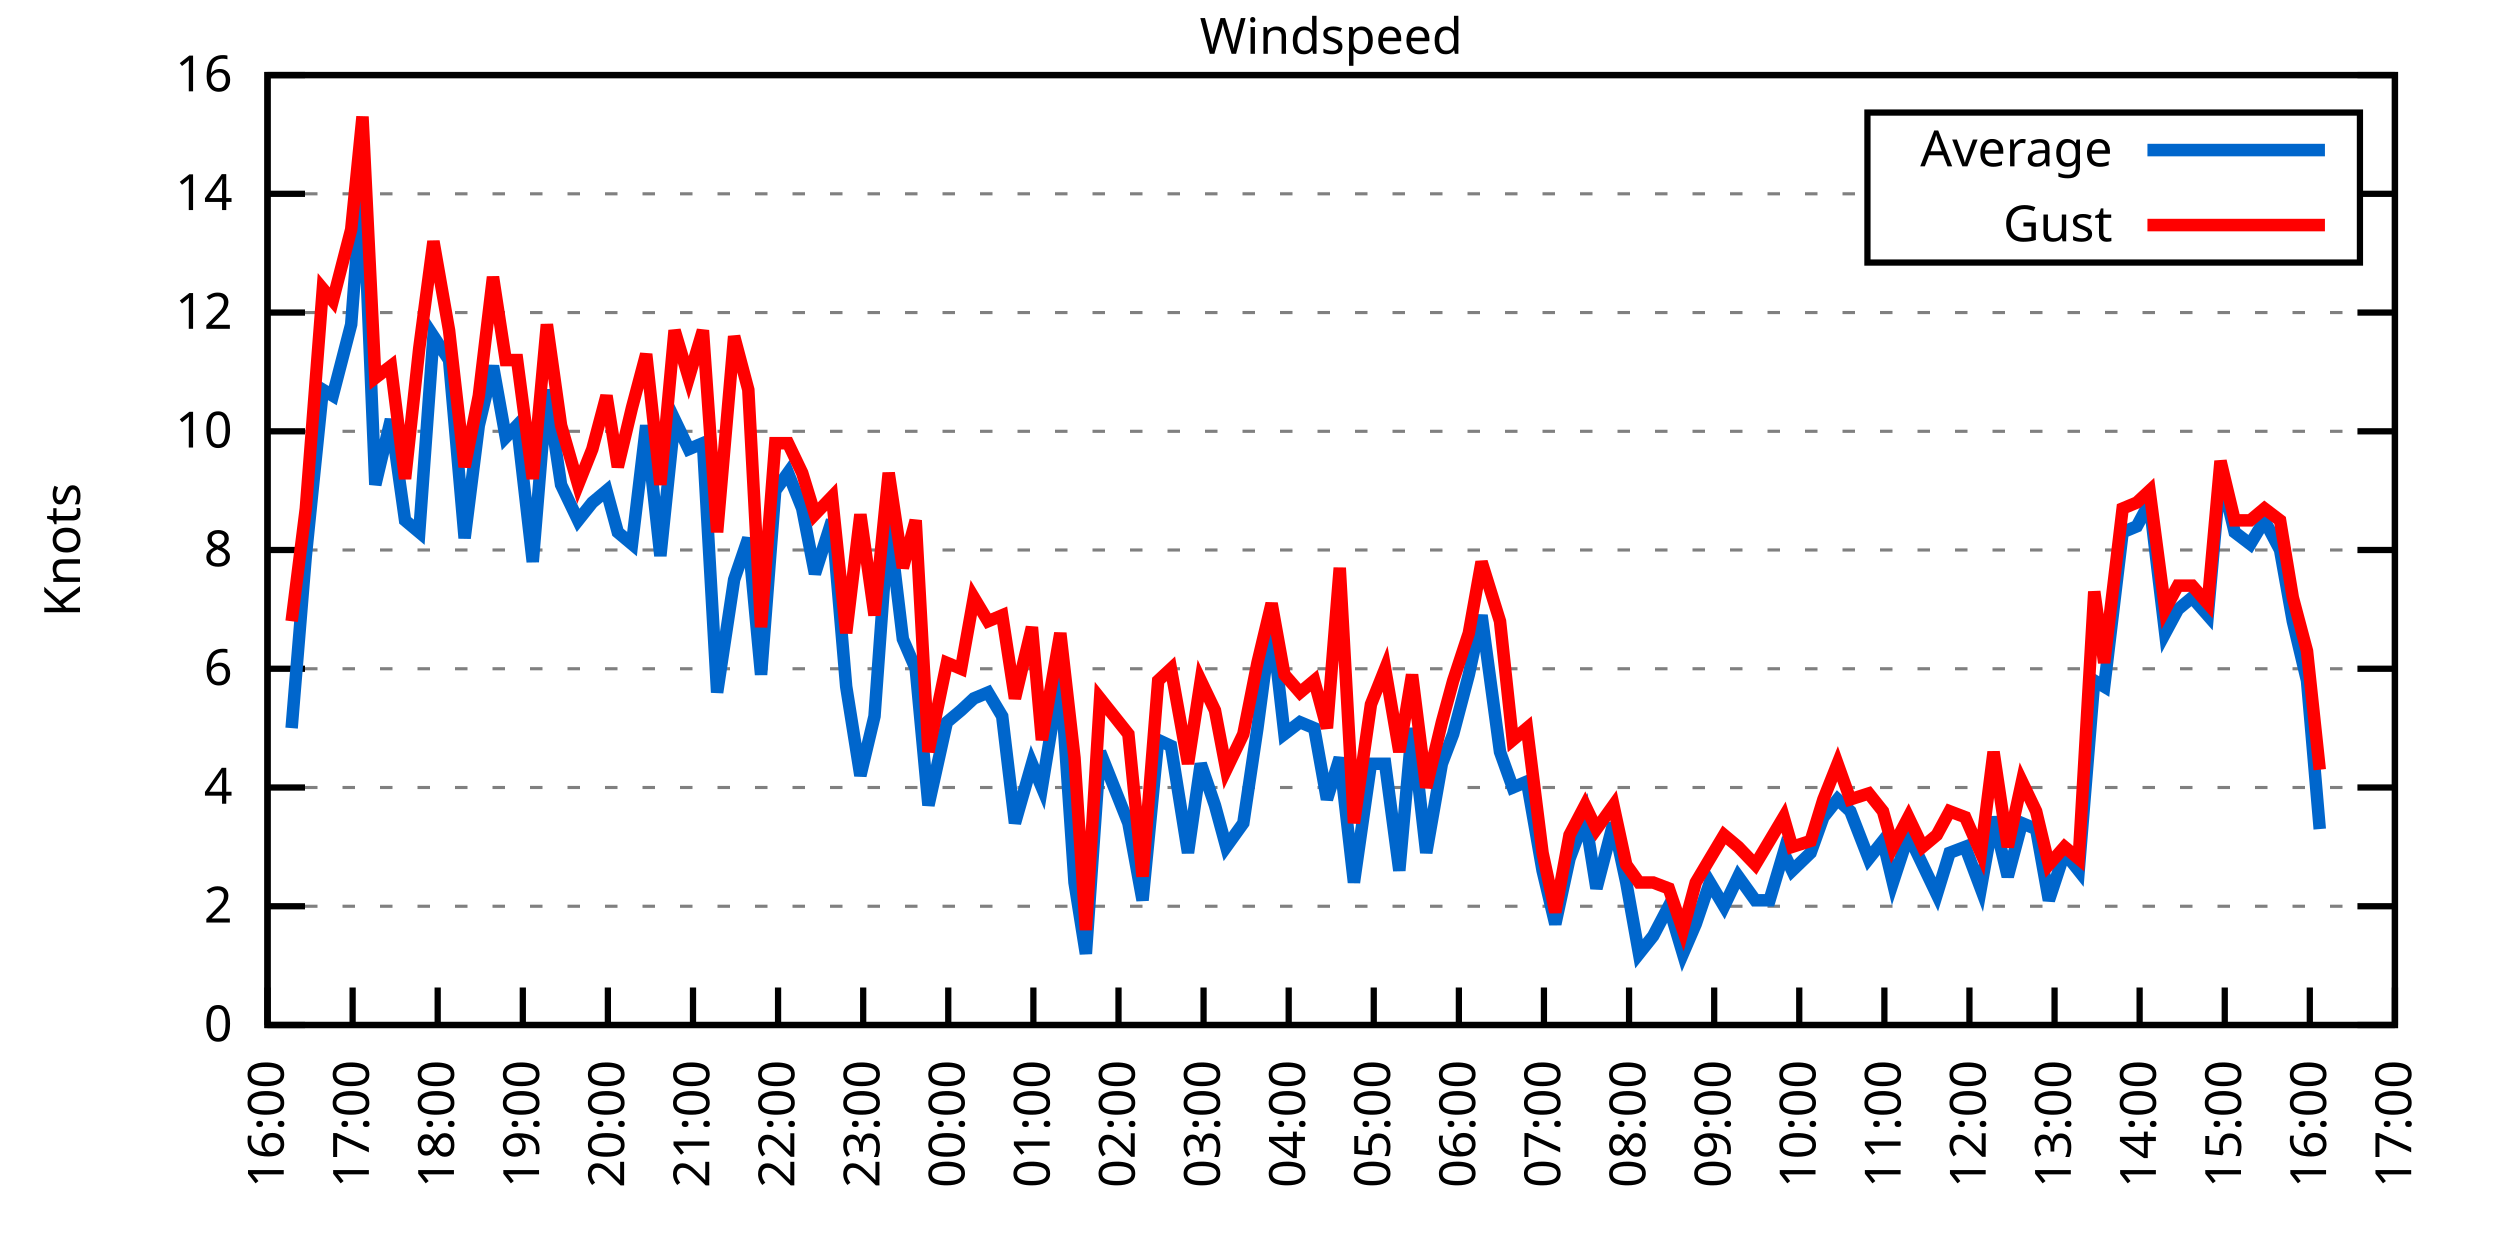
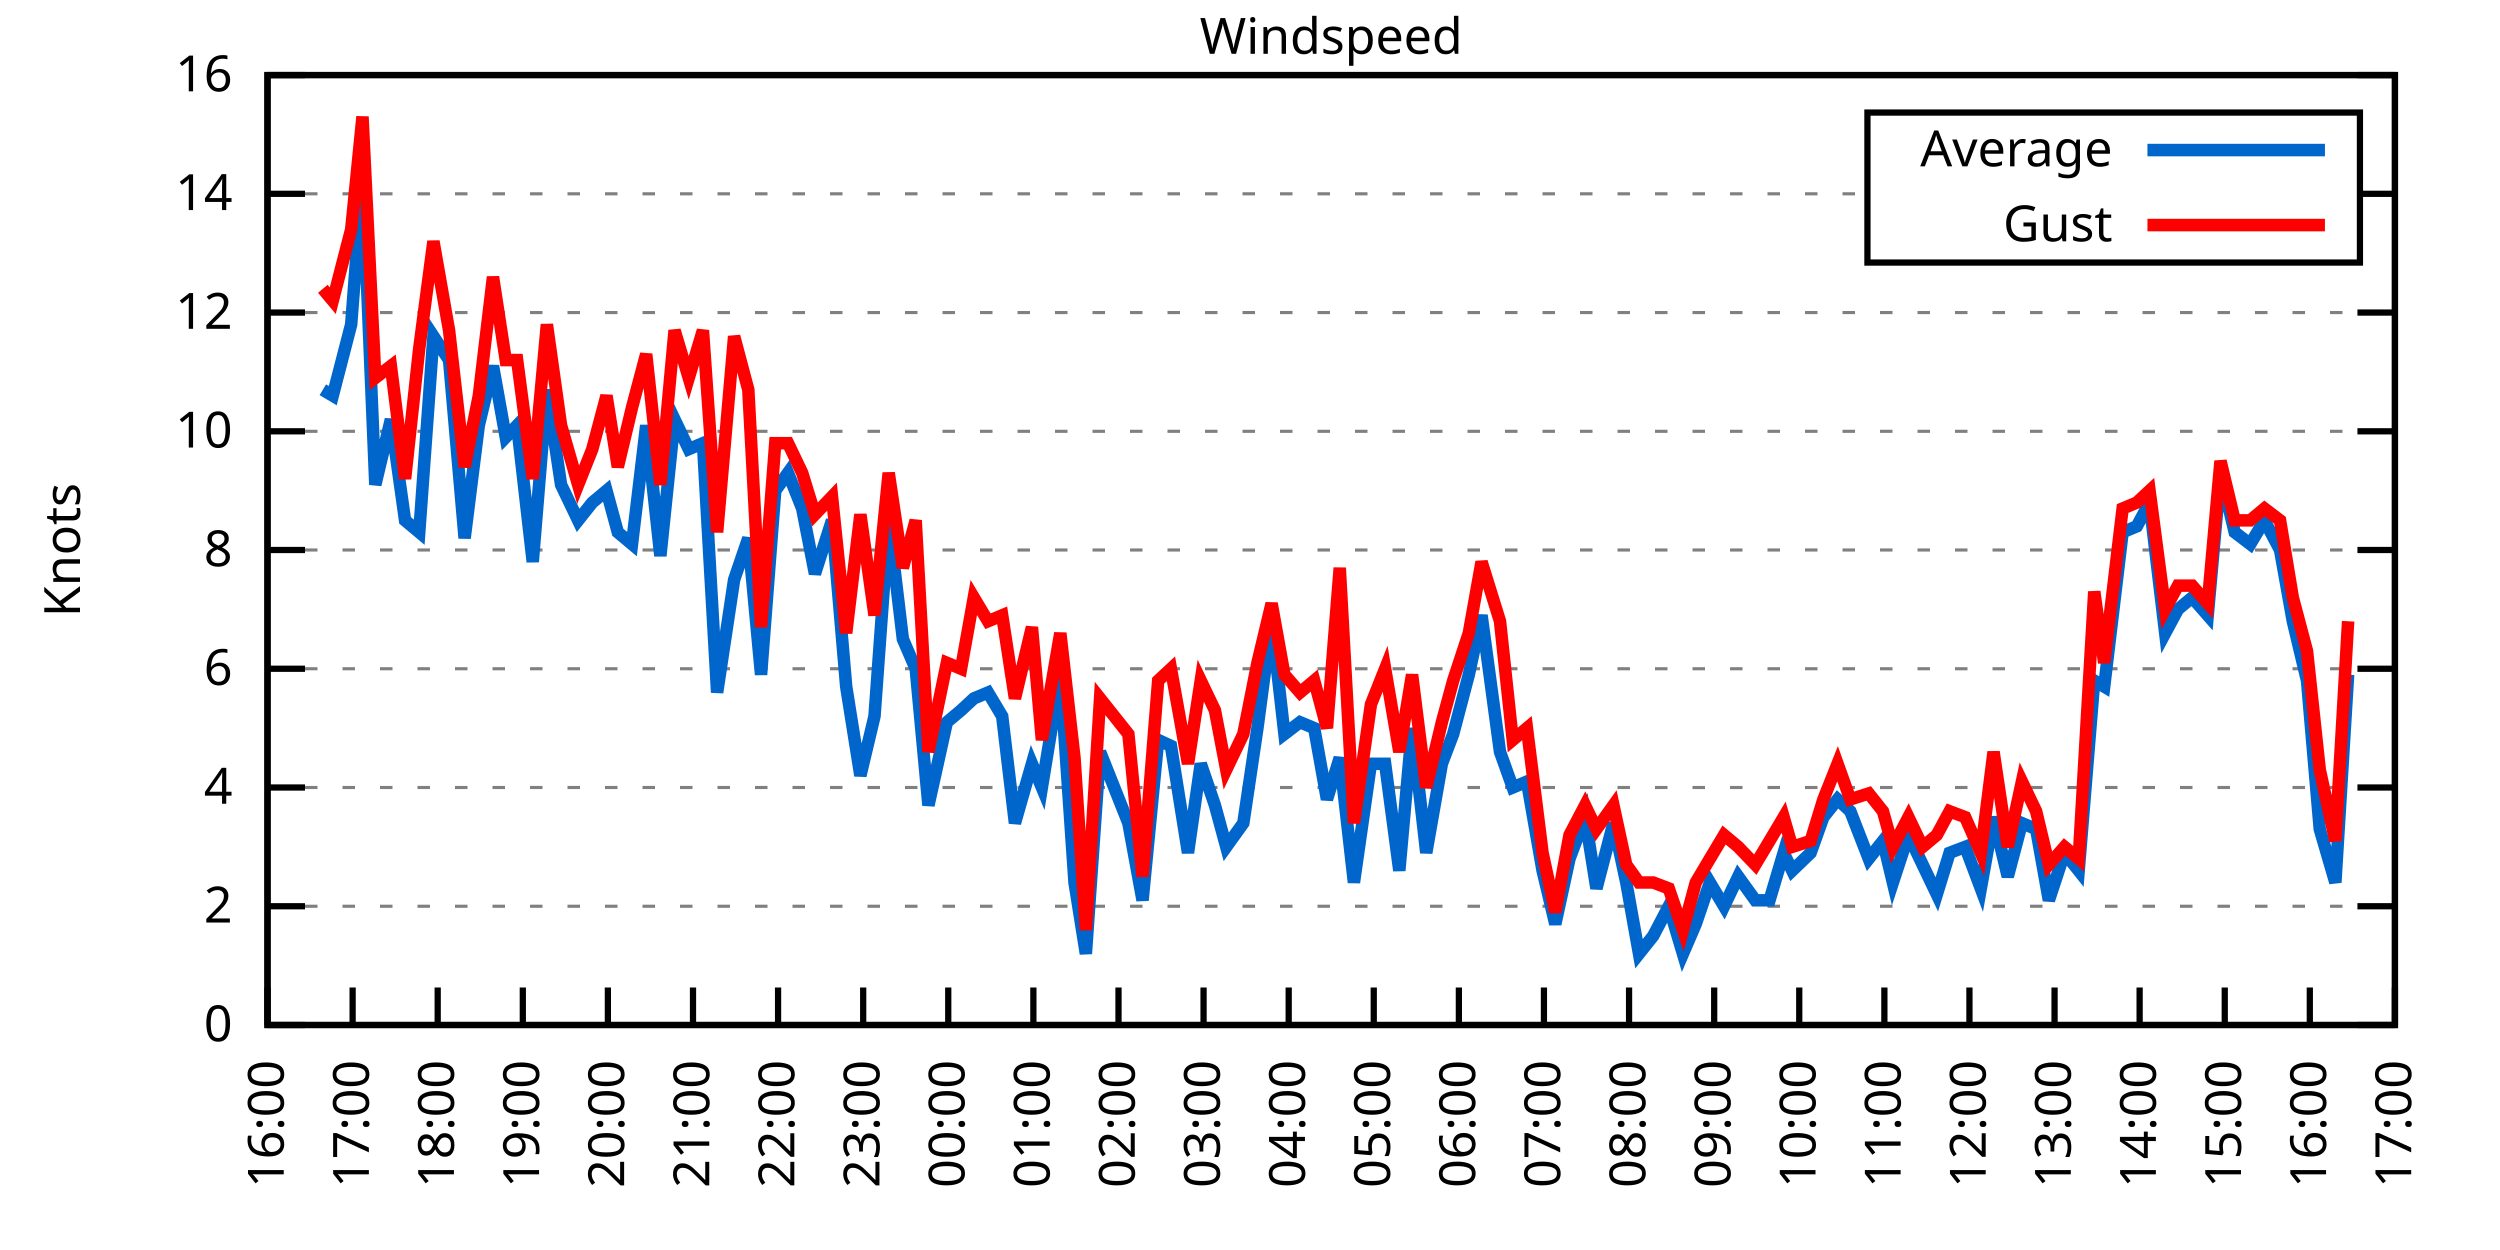
<svg xmlns="http://www.w3.org/2000/svg" xmlns:xlink="http://www.w3.org/1999/xlink" width="400" height="200" viewBox="0 0 400 200">
  <g id="gnuplot_canvas">
    <rect x="0" y="0" width="400" height="200" fill="none" />
    <defs>
      <circle id="gpDot" r="0.5" stroke-width="0.5" stroke="currentColor" />
      <path id="gpPt0" stroke-width="0.333" stroke="currentColor" d="M-1,0 h2 M0,-1 v2" />
      <path id="gpPt1" stroke-width="0.333" stroke="currentColor" d="M-1,-1 L1,1 M1,-1 L-1,1" />
      <path id="gpPt2" stroke-width="0.333" stroke="currentColor" d="M-1,0 L1,0 M0,-1 L0,1 M-1,-1 L1,1 M-1,1 L1,-1" />
      <rect id="gpPt3" stroke-width="0.333" stroke="currentColor" x="-1" y="-1" width="2" height="2" />
      <rect id="gpPt4" stroke-width="0.333" stroke="currentColor" fill="currentColor" x="-1" y="-1" width="2" height="2" />
      <circle id="gpPt5" stroke-width="0.333" stroke="currentColor" cx="0" cy="0" r="1" />
      <use xlink:href="#gpPt5" id="gpPt6" fill="currentColor" stroke="none" />
      <path id="gpPt7" stroke-width="0.333" stroke="currentColor" d="M0,-1.33 L-1.33,0.67 L1.33,0.67 z" />
      <use xlink:href="#gpPt7" id="gpPt8" fill="currentColor" stroke="none" />
      <use xlink:href="#gpPt7" id="gpPt9" stroke="currentColor" transform="rotate(180)" />
      <use xlink:href="#gpPt9" id="gpPt10" fill="currentColor" stroke="none" />
      <use xlink:href="#gpPt3" id="gpPt11" stroke="currentColor" transform="rotate(45)" />
      <use xlink:href="#gpPt11" id="gpPt12" fill="currentColor" stroke="none" />
      <path id="gpPt13" stroke-width="0.333" stroke="currentColor" d="M0,1.330 L1.265,0.411 L0.782,-1.067 L-0.782,-1.076 L-1.265,0.411 z" />
      <use xlink:href="#gpPt13" id="gpPt14" fill="currentColor" stroke="none" />
      <filter id="textbox" filterUnits="objectBoundingBox" x="0" y="0" height="1" width="1">
        <feFlood flood-color="white" flood-opacity="1" result="bgnd" />
        <feComposite in="SourceGraphic" in2="bgnd" operator="atop" />
      </filter>
      <filter id="greybox" filterUnits="objectBoundingBox" x="0" y="0" height="1" width="1">
        <feFlood flood-color="lightgrey" flood-opacity="1" result="grey" />
        <feComposite in="SourceGraphic" in2="grey" operator="atop" />
      </filter>
    </defs>
    <g fill="none" color="white" stroke="currentColor" stroke-width="1.00" stroke-linecap="butt" stroke-linejoin="miter">
</g>
    <g fill="none" color="black" stroke="currentColor" stroke-width="1.00" stroke-linecap="butt" stroke-linejoin="miter">
      <g stroke="none" shape-rendering="crispEdges">
        <polygon fill="rgb(255, 255, 255)" points="42.80,164.00 383.18,164.00 383.18,12.02 42.80,12.02 " />
      </g>
    </g>
    <g fill="none" color="black" stroke="currentColor" stroke-width="1.00" stroke-linecap="butt" stroke-linejoin="miter">
</g>
    <g fill="none" color="black" stroke="black" stroke-width="0.50" stroke-linecap="butt" stroke-linejoin="miter">
</g>
    <g fill="none" color="gray" stroke="currentColor" stroke-width="0.50" stroke-linecap="butt" stroke-linejoin="miter">
      <path stroke="gray" stroke-dasharray="2,4" class="gridline" d="M42.80,164.00 L383.19,164.00  " />
    </g>
    <g fill="none" color="gray" stroke="gray" stroke-width="1.00" stroke-linecap="butt" stroke-linejoin="miter">
</g>
    <g fill="none" color="black" stroke="currentColor" stroke-width="1.00" stroke-linecap="butt" stroke-linejoin="miter">
      <path stroke="black" d="M42.80,164.00 L48.80,164.00 M383.19,164.00 L377.19,164.00  " />
      <g transform="translate(37.20,166.60)" stroke="none" fill="black" font-family="Sans" font-size="8.00" text-anchor="end">
        <text>
          <tspan font-family="Sans"> 0</tspan>
        </text>
      </g>
    </g>
    <g fill="none" color="black" stroke="currentColor" stroke-width="1.00" stroke-linecap="butt" stroke-linejoin="miter">
</g>
    <g fill="none" color="black" stroke="black" stroke-width="0.50" stroke-linecap="butt" stroke-linejoin="miter">
</g>
    <g fill="none" color="gray" stroke="currentColor" stroke-width="0.50" stroke-linecap="butt" stroke-linejoin="miter">
      <path stroke="gray" stroke-dasharray="2,4" class="gridline" d="M42.80,145.00 L383.19,145.00  " />
    </g>
    <g fill="none" color="gray" stroke="gray" stroke-width="1.00" stroke-linecap="butt" stroke-linejoin="miter">
</g>
    <g fill="none" color="black" stroke="currentColor" stroke-width="1.00" stroke-linecap="butt" stroke-linejoin="miter">
      <path stroke="black" d="M42.80,145.00 L48.80,145.00 M383.19,145.00 L377.19,145.00  " />
      <g transform="translate(37.20,147.60)" stroke="none" fill="black" font-family="Sans" font-size="8.00" text-anchor="end">
        <text>
          <tspan font-family="Sans"> 2</tspan>
        </text>
      </g>
    </g>
    <g fill="none" color="black" stroke="currentColor" stroke-width="1.00" stroke-linecap="butt" stroke-linejoin="miter">
</g>
    <g fill="none" color="black" stroke="black" stroke-width="0.50" stroke-linecap="butt" stroke-linejoin="miter">
</g>
    <g fill="none" color="gray" stroke="currentColor" stroke-width="0.50" stroke-linecap="butt" stroke-linejoin="miter">
      <path stroke="gray" stroke-dasharray="2,4" class="gridline" d="M42.80,126.00 L383.19,126.00  " />
    </g>
    <g fill="none" color="gray" stroke="gray" stroke-width="1.00" stroke-linecap="butt" stroke-linejoin="miter">
</g>
    <g fill="none" color="black" stroke="currentColor" stroke-width="1.00" stroke-linecap="butt" stroke-linejoin="miter">
      <path stroke="black" d="M42.80,126.00 L48.80,126.00 M383.19,126.00 L377.19,126.00  " />
      <g transform="translate(37.20,128.60)" stroke="none" fill="black" font-family="Sans" font-size="8.00" text-anchor="end">
        <text>
          <tspan font-family="Sans"> 4</tspan>
        </text>
      </g>
    </g>
    <g fill="none" color="black" stroke="currentColor" stroke-width="1.00" stroke-linecap="butt" stroke-linejoin="miter">
</g>
    <g fill="none" color="black" stroke="black" stroke-width="0.50" stroke-linecap="butt" stroke-linejoin="miter">
</g>
    <g fill="none" color="gray" stroke="currentColor" stroke-width="0.50" stroke-linecap="butt" stroke-linejoin="miter">
      <path stroke="gray" stroke-dasharray="2,4" class="gridline" d="M42.80,107.00 L383.19,107.00  " />
    </g>
    <g fill="none" color="gray" stroke="gray" stroke-width="1.00" stroke-linecap="butt" stroke-linejoin="miter">
</g>
    <g fill="none" color="black" stroke="currentColor" stroke-width="1.00" stroke-linecap="butt" stroke-linejoin="miter">
      <path stroke="black" d="M42.80,107.00 L48.80,107.00 M383.19,107.00 L377.19,107.00  " />
      <g transform="translate(37.20,109.60)" stroke="none" fill="black" font-family="Sans" font-size="8.00" text-anchor="end">
        <text>
          <tspan font-family="Sans"> 6</tspan>
        </text>
      </g>
    </g>
    <g fill="none" color="black" stroke="currentColor" stroke-width="1.00" stroke-linecap="butt" stroke-linejoin="miter">
</g>
    <g fill="none" color="black" stroke="black" stroke-width="0.50" stroke-linecap="butt" stroke-linejoin="miter">
</g>
    <g fill="none" color="gray" stroke="currentColor" stroke-width="0.50" stroke-linecap="butt" stroke-linejoin="miter">
      <path stroke="gray" stroke-dasharray="2,4" class="gridline" d="M42.80,88.00 L383.19,88.00  " />
    </g>
    <g fill="none" color="gray" stroke="gray" stroke-width="1.00" stroke-linecap="butt" stroke-linejoin="miter">
</g>
    <g fill="none" color="black" stroke="currentColor" stroke-width="1.00" stroke-linecap="butt" stroke-linejoin="miter">
      <path stroke="black" d="M42.80,88.00 L48.80,88.00 M383.19,88.00 L377.19,88.00  " />
      <g transform="translate(37.20,90.60)" stroke="none" fill="black" font-family="Sans" font-size="8.00" text-anchor="end">
        <text>
          <tspan font-family="Sans"> 8</tspan>
        </text>
      </g>
    </g>
    <g fill="none" color="black" stroke="currentColor" stroke-width="1.00" stroke-linecap="butt" stroke-linejoin="miter">
</g>
    <g fill="none" color="black" stroke="black" stroke-width="0.50" stroke-linecap="butt" stroke-linejoin="miter">
</g>
    <g fill="none" color="gray" stroke="currentColor" stroke-width="0.50" stroke-linecap="butt" stroke-linejoin="miter">
      <path stroke="gray" stroke-dasharray="2,4" class="gridline" d="M42.80,69.01 L383.19,69.01  " />
    </g>
    <g fill="none" color="gray" stroke="gray" stroke-width="1.00" stroke-linecap="butt" stroke-linejoin="miter">
</g>
    <g fill="none" color="black" stroke="currentColor" stroke-width="1.00" stroke-linecap="butt" stroke-linejoin="miter">
      <path stroke="black" d="M42.80,69.01 L48.80,69.01 M383.19,69.01 L377.19,69.01  " />
      <g transform="translate(37.20,71.61)" stroke="none" fill="black" font-family="Sans" font-size="8.00" text-anchor="end">
        <text>
          <tspan font-family="Sans"> 10</tspan>
        </text>
      </g>
    </g>
    <g fill="none" color="black" stroke="currentColor" stroke-width="1.00" stroke-linecap="butt" stroke-linejoin="miter">
</g>
    <g fill="none" color="black" stroke="black" stroke-width="0.50" stroke-linecap="butt" stroke-linejoin="miter">
</g>
    <g fill="none" color="gray" stroke="currentColor" stroke-width="0.50" stroke-linecap="butt" stroke-linejoin="miter">
      <path stroke="gray" stroke-dasharray="2,4" class="gridline" d="M42.80,50.01 L383.19,50.01  " />
    </g>
    <g fill="none" color="gray" stroke="gray" stroke-width="1.00" stroke-linecap="butt" stroke-linejoin="miter">
</g>
    <g fill="none" color="black" stroke="currentColor" stroke-width="1.00" stroke-linecap="butt" stroke-linejoin="miter">
      <path stroke="black" d="M42.80,50.01 L48.80,50.01 M383.19,50.01 L377.19,50.01  " />
      <g transform="translate(37.20,52.61)" stroke="none" fill="black" font-family="Sans" font-size="8.00" text-anchor="end">
        <text>
          <tspan font-family="Sans"> 12</tspan>
        </text>
      </g>
    </g>
    <g fill="none" color="black" stroke="currentColor" stroke-width="1.00" stroke-linecap="butt" stroke-linejoin="miter">
</g>
    <g fill="none" color="black" stroke="black" stroke-width="0.50" stroke-linecap="butt" stroke-linejoin="miter">
</g>
    <g fill="none" color="gray" stroke="currentColor" stroke-width="0.50" stroke-linecap="butt" stroke-linejoin="miter">
      <path stroke="gray" stroke-dasharray="2,4" class="gridline" d="M42.80,31.01 L298.79,31.01 M377.59,31.01 L383.19,31.01  " />
    </g>
    <g fill="none" color="gray" stroke="gray" stroke-width="1.00" stroke-linecap="butt" stroke-linejoin="miter">
</g>
    <g fill="none" color="black" stroke="currentColor" stroke-width="1.00" stroke-linecap="butt" stroke-linejoin="miter">
      <path stroke="black" d="M42.80,31.01 L48.80,31.01 M383.19,31.01 L377.19,31.01  " />
      <g transform="translate(37.20,33.61)" stroke="none" fill="black" font-family="Sans" font-size="8.00" text-anchor="end">
        <text>
          <tspan font-family="Sans"> 14</tspan>
        </text>
      </g>
    </g>
    <g fill="none" color="black" stroke="currentColor" stroke-width="1.00" stroke-linecap="butt" stroke-linejoin="miter">
</g>
    <g fill="none" color="black" stroke="black" stroke-width="0.50" stroke-linecap="butt" stroke-linejoin="miter">
</g>
    <g fill="none" color="gray" stroke="currentColor" stroke-width="0.50" stroke-linecap="butt" stroke-linejoin="miter">
      <path stroke="gray" stroke-dasharray="2,4" class="gridline" d="M42.80,12.01 L383.19,12.01  " />
    </g>
    <g fill="none" color="gray" stroke="gray" stroke-width="1.00" stroke-linecap="butt" stroke-linejoin="miter">
</g>
    <g fill="none" color="black" stroke="currentColor" stroke-width="1.00" stroke-linecap="butt" stroke-linejoin="miter">
      <path stroke="black" d="M42.80,12.01 L48.80,12.01 M383.19,12.01 L377.19,12.01  " />
      <g transform="translate(37.20,14.61)" stroke="none" fill="black" font-family="Sans" font-size="8.00" text-anchor="end">
        <text>
          <tspan font-family="Sans"> 16</tspan>
        </text>
      </g>
    </g>
    <g fill="none" color="black" stroke="currentColor" stroke-width="1.00" stroke-linecap="butt" stroke-linejoin="miter">
      <path stroke="black" d="M42.80,164.00 L42.80,158.00  " />
      <g transform="translate(45.40,169.60) rotate(270.00)" stroke="none" fill="black" font-family="Sans" font-size="8.00" text-anchor="end">
        <text>
          <tspan font-family="Sans">16:00</tspan>
        </text>
      </g>
    </g>
    <g fill="none" color="black" stroke="currentColor" stroke-width="1.00" stroke-linecap="butt" stroke-linejoin="miter">
      <path stroke="black" d="M56.42,164.00 L56.42,158.00  " />
      <g transform="translate(59.02,169.60) rotate(270.00)" stroke="none" fill="black" font-family="Sans" font-size="8.00" text-anchor="end">
        <text>
          <tspan font-family="Sans">17:00</tspan>
        </text>
      </g>
    </g>
    <g fill="none" color="black" stroke="currentColor" stroke-width="1.00" stroke-linecap="butt" stroke-linejoin="miter">
      <path stroke="black" d="M70.03,164.00 L70.03,158.00  " />
      <g transform="translate(72.63,169.60) rotate(270.00)" stroke="none" fill="black" font-family="Sans" font-size="8.00" text-anchor="end">
        <text>
          <tspan font-family="Sans">18:00</tspan>
        </text>
      </g>
    </g>
    <g fill="none" color="black" stroke="currentColor" stroke-width="1.00" stroke-linecap="butt" stroke-linejoin="miter">
      <path stroke="black" d="M83.65,164.00 L83.65,158.00  " />
      <g transform="translate(86.25,169.60) rotate(270.00)" stroke="none" fill="black" font-family="Sans" font-size="8.00" text-anchor="end">
        <text>
          <tspan font-family="Sans">19:00</tspan>
        </text>
      </g>
    </g>
    <g fill="none" color="black" stroke="currentColor" stroke-width="1.00" stroke-linecap="butt" stroke-linejoin="miter">
      <path stroke="black" d="M97.26,164.00 L97.26,158.00  " />
      <g transform="translate(99.86,169.60) rotate(270.00)" stroke="none" fill="black" font-family="Sans" font-size="8.00" text-anchor="end">
        <text>
          <tspan font-family="Sans">20:00</tspan>
        </text>
      </g>
    </g>
    <g fill="none" color="black" stroke="currentColor" stroke-width="1.00" stroke-linecap="butt" stroke-linejoin="miter">
      <path stroke="black" d="M110.88,164.00 L110.88,158.00  " />
      <g transform="translate(113.48,169.60) rotate(270.00)" stroke="none" fill="black" font-family="Sans" font-size="8.00" text-anchor="end">
        <text>
          <tspan font-family="Sans">21:00</tspan>
        </text>
      </g>
    </g>
    <g fill="none" color="black" stroke="currentColor" stroke-width="1.00" stroke-linecap="butt" stroke-linejoin="miter">
      <path stroke="black" d="M124.49,164.00 L124.49,158.00  " />
      <g transform="translate(127.09,169.60) rotate(270.00)" stroke="none" fill="black" font-family="Sans" font-size="8.00" text-anchor="end">
        <text>
          <tspan font-family="Sans">22:00</tspan>
        </text>
      </g>
    </g>
    <g fill="none" color="black" stroke="currentColor" stroke-width="1.00" stroke-linecap="butt" stroke-linejoin="miter">
      <path stroke="black" d="M138.11,164.00 L138.11,158.00  " />
      <g transform="translate(140.71,169.60) rotate(270.00)" stroke="none" fill="black" font-family="Sans" font-size="8.00" text-anchor="end">
        <text>
          <tspan font-family="Sans">23:00</tspan>
        </text>
      </g>
    </g>
    <g fill="none" color="black" stroke="currentColor" stroke-width="1.00" stroke-linecap="butt" stroke-linejoin="miter">
      <path stroke="black" d="M151.72,164.00 L151.72,158.00  " />
      <g transform="translate(154.32,169.60) rotate(270.00)" stroke="none" fill="black" font-family="Sans" font-size="8.00" text-anchor="end">
        <text>
          <tspan font-family="Sans">00:00</tspan>
        </text>
      </g>
    </g>
    <g fill="none" color="black" stroke="currentColor" stroke-width="1.00" stroke-linecap="butt" stroke-linejoin="miter">
      <path stroke="black" d="M165.34,164.00 L165.34,158.00  " />
      <g transform="translate(167.94,169.60) rotate(270.00)" stroke="none" fill="black" font-family="Sans" font-size="8.00" text-anchor="end">
        <text>
          <tspan font-family="Sans">01:00</tspan>
        </text>
      </g>
    </g>
    <g fill="none" color="black" stroke="currentColor" stroke-width="1.00" stroke-linecap="butt" stroke-linejoin="miter">
      <path stroke="black" d="M178.96,164.00 L178.96,158.00  " />
      <g transform="translate(181.56,169.60) rotate(270.00)" stroke="none" fill="black" font-family="Sans" font-size="8.00" text-anchor="end">
        <text>
          <tspan font-family="Sans">02:00</tspan>
        </text>
      </g>
    </g>
    <g fill="none" color="black" stroke="currentColor" stroke-width="1.00" stroke-linecap="butt" stroke-linejoin="miter">
      <path stroke="black" d="M192.57,164.00 L192.57,158.00  " />
      <g transform="translate(195.17,169.60) rotate(270.00)" stroke="none" fill="black" font-family="Sans" font-size="8.00" text-anchor="end">
        <text>
          <tspan font-family="Sans">03:00</tspan>
        </text>
      </g>
    </g>
    <g fill="none" color="black" stroke="currentColor" stroke-width="1.00" stroke-linecap="butt" stroke-linejoin="miter">
      <path stroke="black" d="M206.19,164.00 L206.19,158.00  " />
      <g transform="translate(208.79,169.60) rotate(270.00)" stroke="none" fill="black" font-family="Sans" font-size="8.00" text-anchor="end">
        <text>
          <tspan font-family="Sans">04:00</tspan>
        </text>
      </g>
    </g>
    <g fill="none" color="black" stroke="currentColor" stroke-width="1.00" stroke-linecap="butt" stroke-linejoin="miter">
      <path stroke="black" d="M219.80,164.00 L219.80,158.00  " />
      <g transform="translate(222.40,169.60) rotate(270.00)" stroke="none" fill="black" font-family="Sans" font-size="8.00" text-anchor="end">
        <text>
          <tspan font-family="Sans">05:00</tspan>
        </text>
      </g>
    </g>
    <g fill="none" color="black" stroke="currentColor" stroke-width="1.00" stroke-linecap="butt" stroke-linejoin="miter">
      <path stroke="black" d="M233.42,164.00 L233.42,158.00  " />
      <g transform="translate(236.02,169.60) rotate(270.00)" stroke="none" fill="black" font-family="Sans" font-size="8.00" text-anchor="end">
        <text>
          <tspan font-family="Sans">06:00</tspan>
        </text>
      </g>
    </g>
    <g fill="none" color="black" stroke="currentColor" stroke-width="1.00" stroke-linecap="butt" stroke-linejoin="miter">
      <path stroke="black" d="M247.03,164.00 L247.03,158.00  " />
      <g transform="translate(249.63,169.60) rotate(270.00)" stroke="none" fill="black" font-family="Sans" font-size="8.00" text-anchor="end">
        <text>
          <tspan font-family="Sans">07:00</tspan>
        </text>
      </g>
    </g>
    <g fill="none" color="black" stroke="currentColor" stroke-width="1.00" stroke-linecap="butt" stroke-linejoin="miter">
      <path stroke="black" d="M260.65,164.00 L260.65,158.00  " />
      <g transform="translate(263.25,169.60) rotate(270.00)" stroke="none" fill="black" font-family="Sans" font-size="8.00" text-anchor="end">
        <text>
          <tspan font-family="Sans">08:00</tspan>
        </text>
      </g>
    </g>
    <g fill="none" color="black" stroke="currentColor" stroke-width="1.00" stroke-linecap="butt" stroke-linejoin="miter">
      <path stroke="black" d="M274.27,164.00 L274.27,158.00  " />
      <g transform="translate(276.87,169.60) rotate(270.00)" stroke="none" fill="black" font-family="Sans" font-size="8.00" text-anchor="end">
        <text>
          <tspan font-family="Sans">09:00</tspan>
        </text>
      </g>
    </g>
    <g fill="none" color="black" stroke="currentColor" stroke-width="1.00" stroke-linecap="butt" stroke-linejoin="miter">
      <path stroke="black" d="M287.88,164.00 L287.88,158.00  " />
      <g transform="translate(290.48,169.60) rotate(270.00)" stroke="none" fill="black" font-family="Sans" font-size="8.00" text-anchor="end">
        <text>
          <tspan font-family="Sans">10:00</tspan>
        </text>
      </g>
    </g>
    <g fill="none" color="black" stroke="currentColor" stroke-width="1.00" stroke-linecap="butt" stroke-linejoin="miter">
      <path stroke="black" d="M301.50,164.00 L301.50,158.00  " />
      <g transform="translate(304.10,169.60) rotate(270.00)" stroke="none" fill="black" font-family="Sans" font-size="8.00" text-anchor="end">
        <text>
          <tspan font-family="Sans">11:00</tspan>
        </text>
      </g>
    </g>
    <g fill="none" color="black" stroke="currentColor" stroke-width="1.00" stroke-linecap="butt" stroke-linejoin="miter">
      <path stroke="black" d="M315.11,164.00 L315.11,158.00  " />
      <g transform="translate(317.71,169.60) rotate(270.00)" stroke="none" fill="black" font-family="Sans" font-size="8.00" text-anchor="end">
        <text>
          <tspan font-family="Sans">12:00</tspan>
        </text>
      </g>
    </g>
    <g fill="none" color="black" stroke="currentColor" stroke-width="1.00" stroke-linecap="butt" stroke-linejoin="miter">
      <path stroke="black" d="M328.73,164.00 L328.73,158.00  " />
      <g transform="translate(331.33,169.60) rotate(270.00)" stroke="none" fill="black" font-family="Sans" font-size="8.00" text-anchor="end">
        <text>
          <tspan font-family="Sans">13:00</tspan>
        </text>
      </g>
    </g>
    <g fill="none" color="black" stroke="currentColor" stroke-width="1.00" stroke-linecap="butt" stroke-linejoin="miter">
      <path stroke="black" d="M342.34,164.00 L342.34,158.00  " />
      <g transform="translate(344.94,169.60) rotate(270.00)" stroke="none" fill="black" font-family="Sans" font-size="8.00" text-anchor="end">
        <text>
          <tspan font-family="Sans">14:00</tspan>
        </text>
      </g>
    </g>
    <g fill="none" color="black" stroke="currentColor" stroke-width="1.00" stroke-linecap="butt" stroke-linejoin="miter">
      <path stroke="black" d="M355.96,164.00 L355.96,158.00  " />
      <g transform="translate(358.56,169.60) rotate(270.00)" stroke="none" fill="black" font-family="Sans" font-size="8.00" text-anchor="end">
        <text>
          <tspan font-family="Sans">15:00</tspan>
        </text>
      </g>
    </g>
    <g fill="none" color="black" stroke="currentColor" stroke-width="1.00" stroke-linecap="butt" stroke-linejoin="miter">
      <path stroke="black" d="M369.57,164.00 L369.57,158.00  " />
      <g transform="translate(372.17,169.60) rotate(270.00)" stroke="none" fill="black" font-family="Sans" font-size="8.00" text-anchor="end">
        <text>
          <tspan font-family="Sans">16:00</tspan>
        </text>
      </g>
    </g>
    <g fill="none" color="black" stroke="currentColor" stroke-width="1.00" stroke-linecap="butt" stroke-linejoin="miter">
      <path stroke="black" d="M383.19,164.00 L383.19,158.00  " />
      <g transform="translate(385.79,169.60) rotate(270.00)" stroke="none" fill="black" font-family="Sans" font-size="8.00" text-anchor="end">
        <text>
          <tspan font-family="Sans">17:00</tspan>
        </text>
      </g>
    </g>
    <g fill="none" color="black" stroke="currentColor" stroke-width="1.00" stroke-linecap="butt" stroke-linejoin="miter">
</g>
    <g fill="none" color="black" stroke="currentColor" stroke-width="1.00" stroke-linecap="butt" stroke-linejoin="miter">
      <path stroke="black" d="M42.80,12.01 L42.80,164.00 L383.19,164.00 L383.19,12.01 L42.80,12.01 Z  " />
    </g>
    <g fill="none" color="black" stroke="currentColor" stroke-width="1.00" stroke-linecap="butt" stroke-linejoin="miter">
</g>
    <g fill="none" color="black" stroke="currentColor" stroke-width="1.00" stroke-linecap="butt" stroke-linejoin="miter">
      <path stroke="black" d="M298.79,42.01 L298.79,18.01 L377.59,18.01 L377.59,42.01 L298.79,42.01 Z  " />
    </g>
    <g id="Windspeed_plot_1">
      <g fill="none" color="white" stroke="black" stroke-width="2.00" stroke-linecap="butt" stroke-linejoin="miter">
</g>
      <g fill="none" color="black" stroke="currentColor" stroke-width="2.00" stroke-linecap="butt" stroke-linejoin="miter">
        <g transform="translate(337.99,26.61)" stroke="none" fill="black" font-family="Sans" font-size="8.00" text-anchor="end">
          <text>
            <tspan font-family="Sans">Average</tspan>
          </text>
        </g>
      </g>
      <g fill="none" color="black" stroke="currentColor" stroke-width="2.00" stroke-linecap="butt" stroke-linejoin="miter">
-         <path stroke="rgb(  0, 102, 204)" d="M343.59,24.01 L371.99,24.01 M46.66,116.50 L48.93,88.95 L51.65,62.36 L53.24,63.31 L56.19,51.91 L58.00,28.16   L60.05,77.56 L62.54,67.11 L64.81,83.26 L67.08,85.16 L69.35,53.81 L71.85,57.61 L74.34,86.11 L76.61,68.06   L78.88,58.56 L80.92,69.96 L82.74,68.06 L85.24,89.90 L87.50,62.36 L89.77,77.56 L92.50,83.26 L94.77,80.41   L97.04,78.51 L98.85,85.16 L101.12,87.06 L103.39,68.06 L105.66,88.95 L107.93,67.11 L110.20,71.86 L112.47,70.91   L114.74,110.80 L117.46,92.75 L119.73,86.11 L121.77,107.95 L124.04,78.51 L126.08,75.66 L128.35,81.36 L130.39,91.80   L133.12,83.26 L135.39,109.85 L137.66,124.10 L139.92,114.60 L142.19,83.26 L144.46,102.25 L146.51,107.00 L148.55,128.85   L151.50,115.55 L153.77,113.65 L155.81,111.75 L158.08,110.80 L160.35,114.60 L162.39,131.70 L165.11,122.20 L166.70,126.00   L169.65,107.95 L171.92,141.20 L173.74,152.60 L176.01,120.30 L180.54,131.70 L182.81,144.05 L185.31,118.40 L187.35,119.35   L190.08,136.45 L192.12,122.20 L194.39,128.85 L196.20,135.50 L198.93,131.70 L201.19,116.50 L203.46,99.40 L205.51,117.45   L208.00,115.55 L210.27,116.50 L212.31,127.90 L214.36,121.25 L216.63,141.20 L219.35,122.20 L221.62,122.20 L223.89,139.30   L225.93,116.50 L228.20,136.45 L230.70,122.20 L232.51,117.45 L235.01,107.95 L237.05,98.45 L240.00,120.30 L242.04,126.00   L244.31,125.05 L246.81,139.30 L248.85,147.85 L251.12,137.40 L253.61,130.75 L255.43,142.15 L258.15,131.70 L260.20,141.20   L262.24,152.60 L264.51,149.75 L267.00,145.00 L269.27,152.60 L271.32,147.85 L273.58,141.20 L275.85,145.00 L278.12,140.25   L280.85,144.05 L283.12,144.05 L285.38,136.45 L286.75,139.30 L289.70,136.45 L291.74,130.75 L294.01,127.90 L296.05,129.80   L299.00,137.40 L301.27,134.55 L302.86,141.20 L305.35,133.60 L307.62,138.35 L309.89,143.10 L311.94,136.45 L314.43,135.50   L316.93,142.15 L318.97,130.75 L321.24,140.25 L323.51,131.70 L325.78,132.65 L327.82,144.05 L330.32,136.45 L332.59,139.30   L335.08,108.90 L336.67,109.85 L339.62,85.16 L341.89,84.21 L343.93,80.41 L346.43,101.30 L348.47,97.50 L350.74,95.60   L353.24,98.45 L355.28,75.66 L357.55,85.16 L360.04,87.06 L362.31,83.26 L364.81,88.00 L366.85,99.40 L369.12,108.90   L371.16,132.65  " />
+         <path stroke="rgb(  0, 102, 204)" d="M343.59,24.01 L371.99,24.01 M51.65,62.36 L53.24,63.31 L56.19,51.91 L58.00,28.16 L60.05,77.56 L62.54,67.11   L64.81,83.26 L67.08,85.16 L69.35,53.81 L71.85,57.61 L74.34,86.11 L76.61,68.06 L78.88,58.56 L80.92,69.96   L82.74,68.06 L85.24,89.90 L87.50,62.36 L89.77,77.56 L92.50,83.26 L94.77,80.41 L97.04,78.51 L98.85,85.16   L101.12,87.06 L103.39,68.06 L105.66,88.95 L107.93,67.11 L110.20,71.86 L112.47,70.91 L114.74,110.80 L117.46,92.75   L119.73,86.11 L121.77,107.95 L124.04,78.51 L126.08,75.66 L128.35,81.36 L130.39,91.80 L133.12,83.26 L135.39,109.85   L137.66,124.10 L139.92,114.60 L142.19,83.26 L144.46,102.25 L146.51,107.00 L148.55,128.85 L151.50,115.55 L153.77,113.65   L155.81,111.75 L158.08,110.80 L160.35,114.60 L162.39,131.70 L165.11,122.20 L166.70,126.00 L169.65,107.95 L171.92,141.20   L173.74,152.60 L176.01,120.30 L180.54,131.70 L182.81,144.05 L185.31,118.40 L187.35,119.35 L190.08,136.45 L192.12,122.20   L194.39,128.85 L196.20,135.50 L198.93,131.70 L201.19,116.50 L203.46,99.40 L205.51,117.45 L208.00,115.55 L210.27,116.50   L212.31,127.90 L214.36,121.25 L216.63,141.20 L219.35,122.20 L221.62,122.20 L223.89,139.30 L225.93,116.50 L228.20,136.45   L230.70,122.20 L232.51,117.45 L235.01,107.95 L237.05,98.45 L240.00,120.30 L242.04,126.00 L244.31,125.05 L246.81,139.30   L248.85,147.85 L251.12,137.40 L253.61,130.75 L255.43,142.15 L258.15,131.70 L260.20,141.20 L262.24,152.60 L264.51,149.75   L267.00,145.00 L269.27,152.60 L271.32,147.85 L273.58,141.20 L275.85,145.00 L278.12,140.25 L280.85,144.05 L283.12,144.05   L285.38,136.45 L286.75,139.30 L289.70,136.45 L291.74,130.75 L294.01,127.90 L296.05,129.80 L299.00,137.40 L301.27,134.55   L302.86,141.20 L305.35,133.60 L307.62,138.35 L309.89,143.10 L311.94,136.45 L314.43,135.50 L316.93,142.15 L318.97,130.75   L321.24,140.25 L323.51,131.70 L325.78,132.65 L327.82,144.05 L330.32,136.45 L332.59,139.30 L335.08,108.90 L336.67,109.85   L339.62,85.16 L341.89,84.21 L343.93,80.41 L346.43,101.30 L348.47,97.50 L350.74,95.60 L353.24,98.45 L355.28,75.66   L357.55,85.16 L360.04,87.06 L362.31,83.26 L364.81,88.00 L366.85,99.40 L369.12,108.90 L371.16,132.65 L373.66,141.20   L375.70,107.95  " />
      </g>
    </g>
    <g id="Windspeed_plot_2">
      <g fill="none" color="black" stroke="currentColor" stroke-width="2.00" stroke-linecap="butt" stroke-linejoin="miter">
        <g transform="translate(337.99,38.61)" stroke="none" fill="black" font-family="Sans" font-size="8.00" text-anchor="end">
          <text>
            <tspan font-family="Sans">Gust</tspan>
          </text>
        </g>
      </g>
      <g fill="none" color="black" stroke="currentColor" stroke-width="2.00" stroke-linecap="butt" stroke-linejoin="miter">
-         <path stroke="rgb(255,   0,   0)" d="M343.59,36.01 L371.99,36.01 M46.66,99.40 L48.93,81.36 L51.65,46.21 L53.24,48.11 L56.19,36.71 L58.00,18.66   L60.05,60.46 L62.54,58.56 L64.81,76.61 L67.08,55.71 L69.35,38.61 L71.85,52.86 L74.34,74.71 L76.61,63.31   L78.88,44.31 L80.92,57.61 L82.74,57.61 L85.24,76.61 L87.50,51.91 L89.77,68.06 L92.50,77.56 L94.77,71.86   L97.04,63.31 L98.85,74.71 L101.12,65.21 L103.39,56.66 L105.66,77.56 L107.93,52.86 L110.20,60.46 L112.47,52.86   L114.74,85.16 L117.46,53.81 L119.73,62.36 L121.77,100.35 L124.04,70.91 L126.08,70.91 L128.35,75.66 L130.39,82.31   L133.12,79.46 L135.39,101.30 L137.66,82.31 L139.92,98.45 L142.19,75.66 L144.46,90.85 L146.51,83.26 L148.55,120.30   L151.50,106.05 L153.77,107.00 L155.81,95.60 L158.08,99.40 L160.35,98.45 L162.39,111.75 L165.11,100.35 L166.70,118.40   L169.65,101.30 L171.92,121.25 L173.74,148.80 L176.01,111.75 L180.54,117.45 L182.81,140.25 L185.31,108.90 L187.35,107.00   L190.08,122.20 L192.12,108.90 L194.39,113.65 L196.20,123.15 L198.93,117.45 L201.19,106.05 L203.46,96.55 L205.51,107.95   L208.00,110.80 L210.27,108.90 L212.31,116.50 L214.36,90.85 L216.63,131.70 L219.35,112.70 L221.62,107.00 L223.89,120.30   L225.93,107.95 L228.20,126.00 L230.70,115.55 L232.51,108.90 L235.01,101.30 L237.05,89.90 L240.00,99.40 L242.04,118.40   L244.31,116.50 L246.81,136.45 L248.85,145.95 L251.12,133.60 L253.61,128.85 L255.43,132.65 L258.15,128.85 L260.20,138.35   L262.24,141.20 L264.51,141.20 L267.00,142.15 L269.27,148.80 L271.32,141.20 L273.58,137.40 L275.85,133.60 L278.12,135.50   L280.85,138.35 L283.12,134.55 L285.38,130.75 L286.75,135.50 L289.70,134.55 L291.74,127.90 L294.01,122.20 L296.05,127.90   L299.00,126.95 L301.27,129.80 L302.86,135.50 L305.35,130.75 L307.62,135.50 L309.89,133.60 L311.94,129.80 L314.43,130.75   L316.93,136.45 L318.97,120.30 L321.24,135.50 L323.51,125.05 L325.78,129.80 L327.82,138.35 L330.32,135.50 L332.59,137.40   L335.08,94.65 L336.67,106.05 L339.62,81.36 L341.89,80.41 L343.93,78.51 L346.43,97.50 L348.47,93.70 L350.74,93.70   L353.24,96.55 L355.28,73.76 L357.55,83.26 L360.04,83.26 L362.31,81.36 L364.81,83.26 L366.85,95.60 L369.12,104.15   L371.16,123.15  " />
+         <path stroke="rgb(255,   0,   0)" d="M343.59,36.01 L371.99,36.01 M51.65,46.21 L53.24,48.11 L56.19,36.71 L58.00,18.66 L60.05,60.46 L62.54,58.56   L64.81,76.61 L67.08,55.71 L69.35,38.61 L71.85,52.86 L74.34,74.71 L76.61,63.31 L78.88,44.31 L80.92,57.61   L82.74,57.61 L85.24,76.61 L87.50,51.91 L89.77,68.06 L92.50,77.56 L94.77,71.86 L97.04,63.31 L98.85,74.71   L101.12,65.21 L103.39,56.66 L105.66,77.56 L107.93,52.86 L110.20,60.46 L112.47,52.86 L114.74,85.16 L117.46,53.81   L119.73,62.36 L121.77,100.35 L124.04,70.91 L126.08,70.91 L128.35,75.66 L130.39,82.31 L133.12,79.46 L135.39,101.30   L137.66,82.31 L139.92,98.45 L142.19,75.66 L144.46,90.85 L146.51,83.26 L148.55,120.30 L151.50,106.05 L153.77,107.00   L155.81,95.60 L158.08,99.40 L160.35,98.45 L162.39,111.75 L165.11,100.35 L166.70,118.40 L169.65,101.30 L171.92,121.25   L173.74,148.80 L176.01,111.75 L180.54,117.45 L182.81,140.25 L185.31,108.90 L187.35,107.00 L190.08,122.20 L192.12,108.90   L194.39,113.65 L196.20,123.15 L198.93,117.45 L201.19,106.05 L203.46,96.55 L205.51,107.95 L208.00,110.80 L210.27,108.90   L212.31,116.50 L214.36,90.85 L216.63,131.70 L219.35,112.70 L221.62,107.00 L223.89,120.30 L225.93,107.95 L228.20,126.00   L230.70,115.55 L232.51,108.90 L235.01,101.30 L237.05,89.90 L240.00,99.40 L242.04,118.40 L244.31,116.50 L246.81,136.45   L248.85,145.95 L251.12,133.60 L253.61,128.85 L255.43,132.65 L258.15,128.85 L260.20,138.35 L262.24,141.20 L264.51,141.20   L267.00,142.15 L269.27,148.80 L271.32,141.20 L273.58,137.40 L275.85,133.60 L278.12,135.50 L280.85,138.35 L283.12,134.55   L285.38,130.75 L286.75,135.50 L289.70,134.55 L291.74,127.90 L294.01,122.20 L296.05,127.90 L299.00,126.95 L301.27,129.80   L302.86,135.50 L305.35,130.75 L307.62,135.50 L309.89,133.60 L311.94,129.80 L314.43,130.75 L316.93,136.45 L318.97,120.30   L321.24,135.50 L323.51,125.05 L325.78,129.80 L327.82,138.35 L330.32,135.50 L332.59,137.40 L335.08,94.65 L336.67,106.05   L339.62,81.36 L341.89,80.41 L343.93,78.51 L346.43,97.50 L348.47,93.70 L350.74,93.70 L353.24,96.55 L355.28,73.76   L357.55,83.26 L360.04,83.26 L362.31,81.36 L364.81,83.26 L366.85,95.60 L369.12,104.15 L371.16,123.15 L373.66,134.55   L375.70,99.40  " />
      </g>
    </g>
    <g fill="none" color="black" stroke="currentColor" stroke-width="2.00" stroke-linecap="butt" stroke-linejoin="miter">
</g>
    <g fill="none" color="black" stroke="black" stroke-width="1.00" stroke-linecap="butt" stroke-linejoin="miter">
</g>
    <g fill="none" color="black" stroke="currentColor" stroke-width="1.00" stroke-linecap="butt" stroke-linejoin="miter">
      <path stroke="black" d="M42.80,12.01 L42.80,164.00 L383.19,164.00 L383.19,12.01 L42.80,12.01 Z  " />
      <g transform="translate(12.80,88.01) rotate(270.00)" stroke="none" fill="black" font-family="Sans" font-size="8.00" text-anchor="middle">
        <text>
          <tspan font-family="Sans">Knots</tspan>
        </text>
      </g>
    </g>
    <g fill="none" color="black" stroke="currentColor" stroke-width="1.00" stroke-linecap="butt" stroke-linejoin="miter">
</g>
    <g fill="none" color="black" stroke="currentColor" stroke-width="1.00" stroke-linecap="butt" stroke-linejoin="miter">
      <g transform="translate(212.99,8.61)" stroke="none" fill="black" font-family="Sans" font-size="8.00" text-anchor="middle">
        <text>
          <tspan font-family="Sans">Windspeed</tspan>
        </text>
      </g>
    </g>
    <g fill="none" color="black" stroke="currentColor" stroke-width="1.00" stroke-linecap="butt" stroke-linejoin="miter">
</g>
  </g>
</svg>
